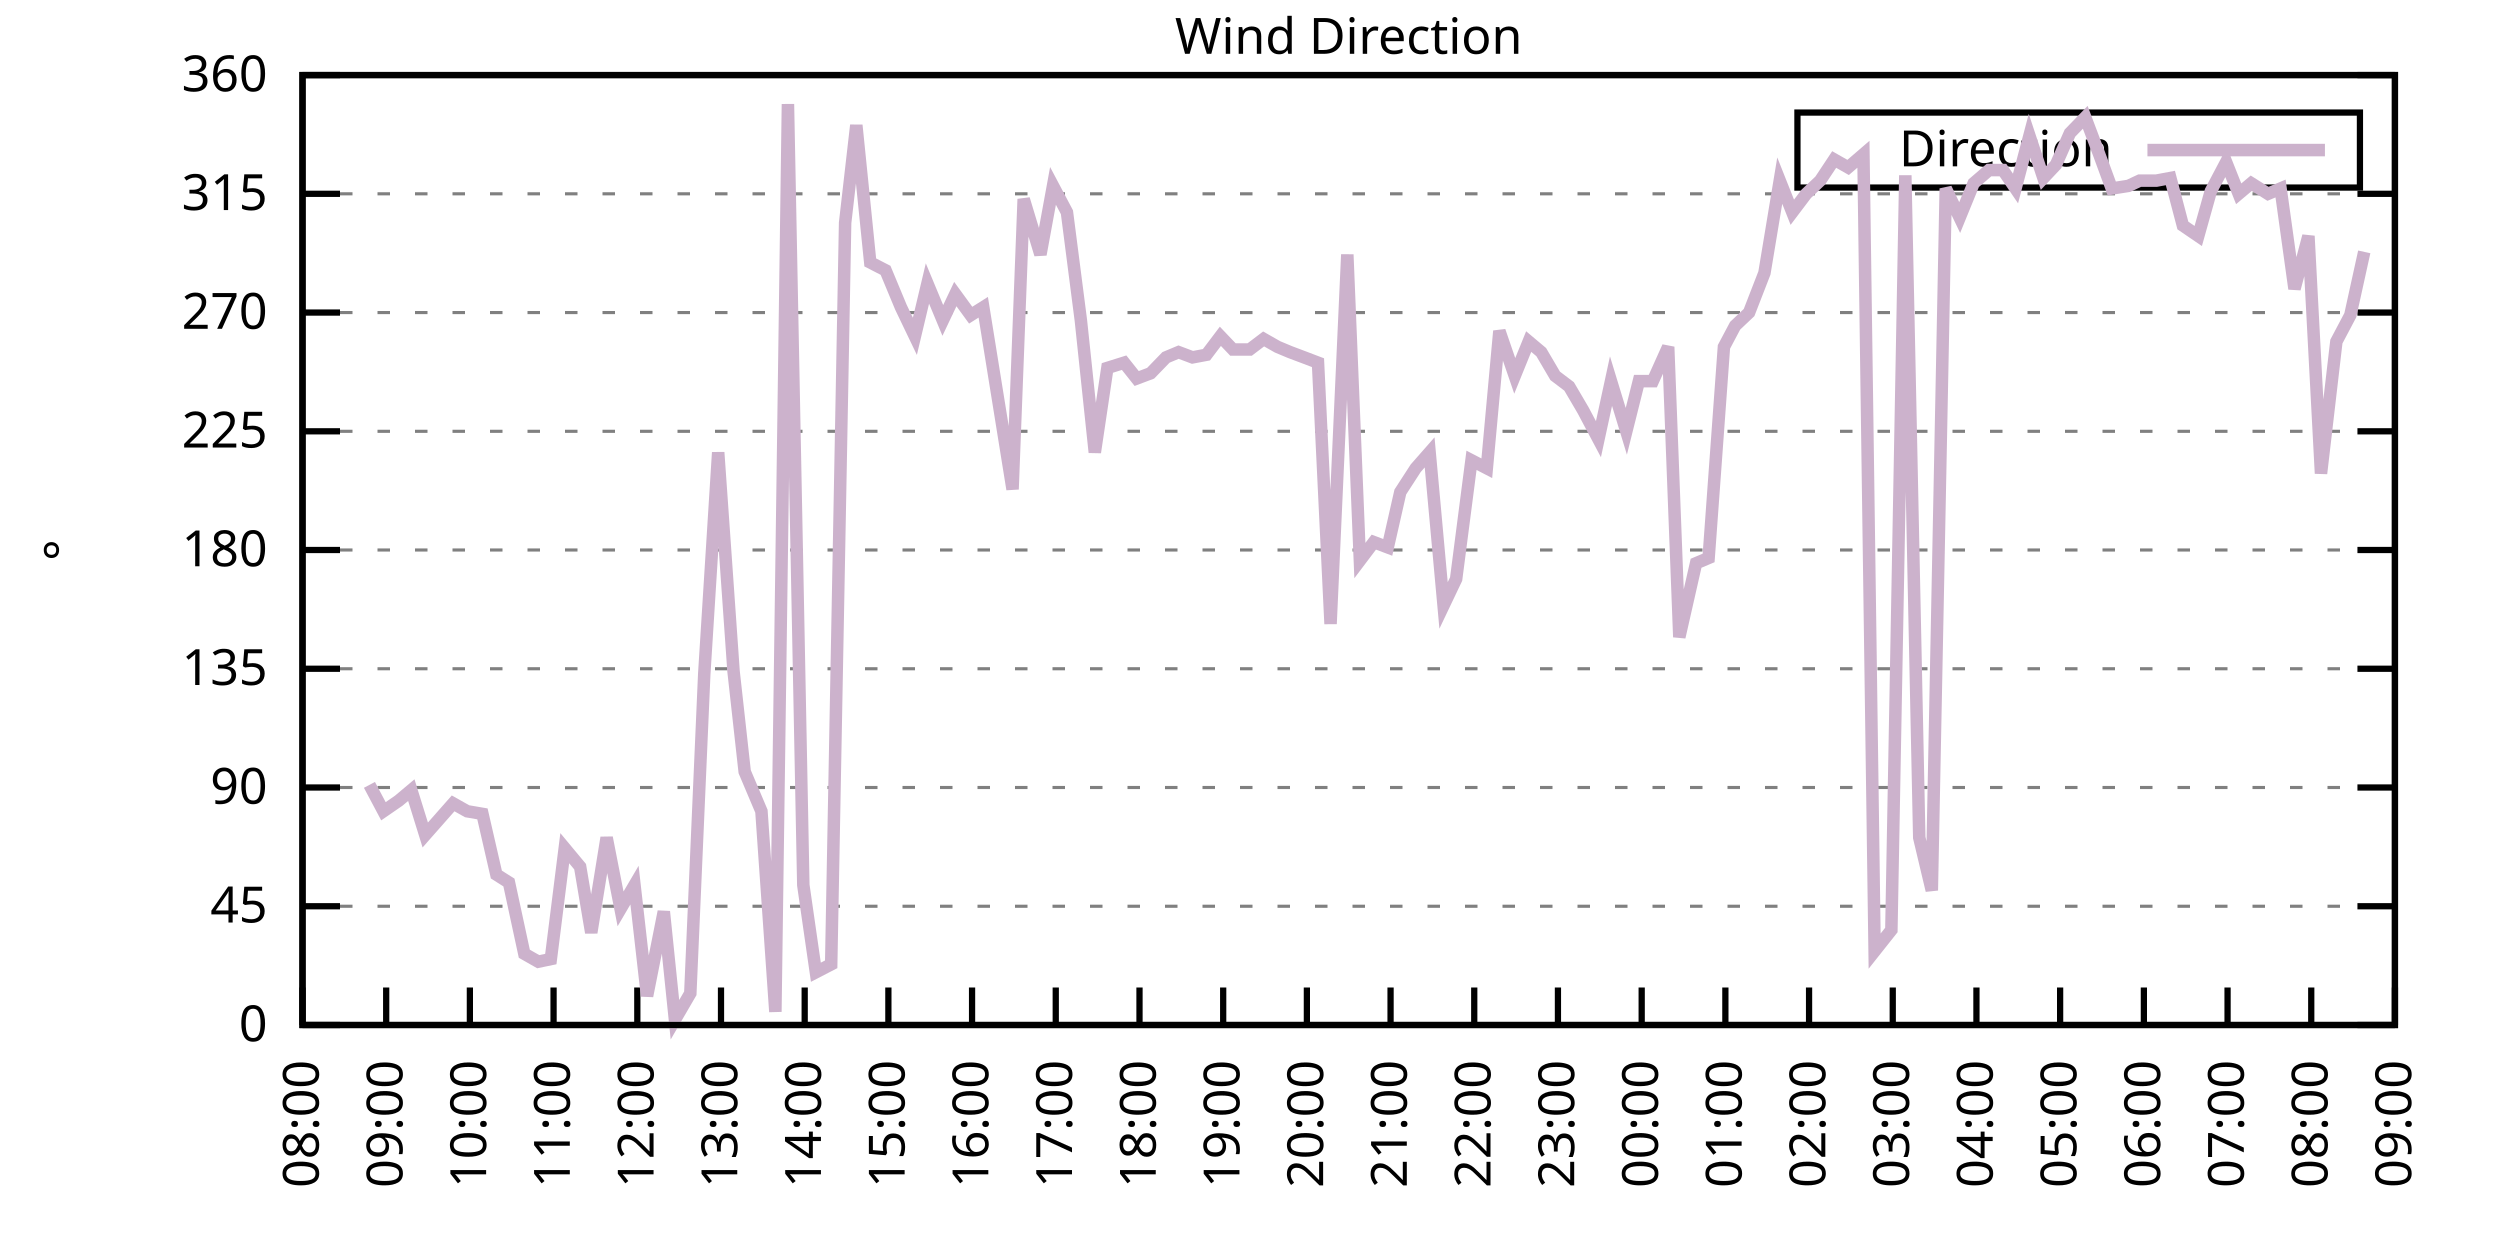
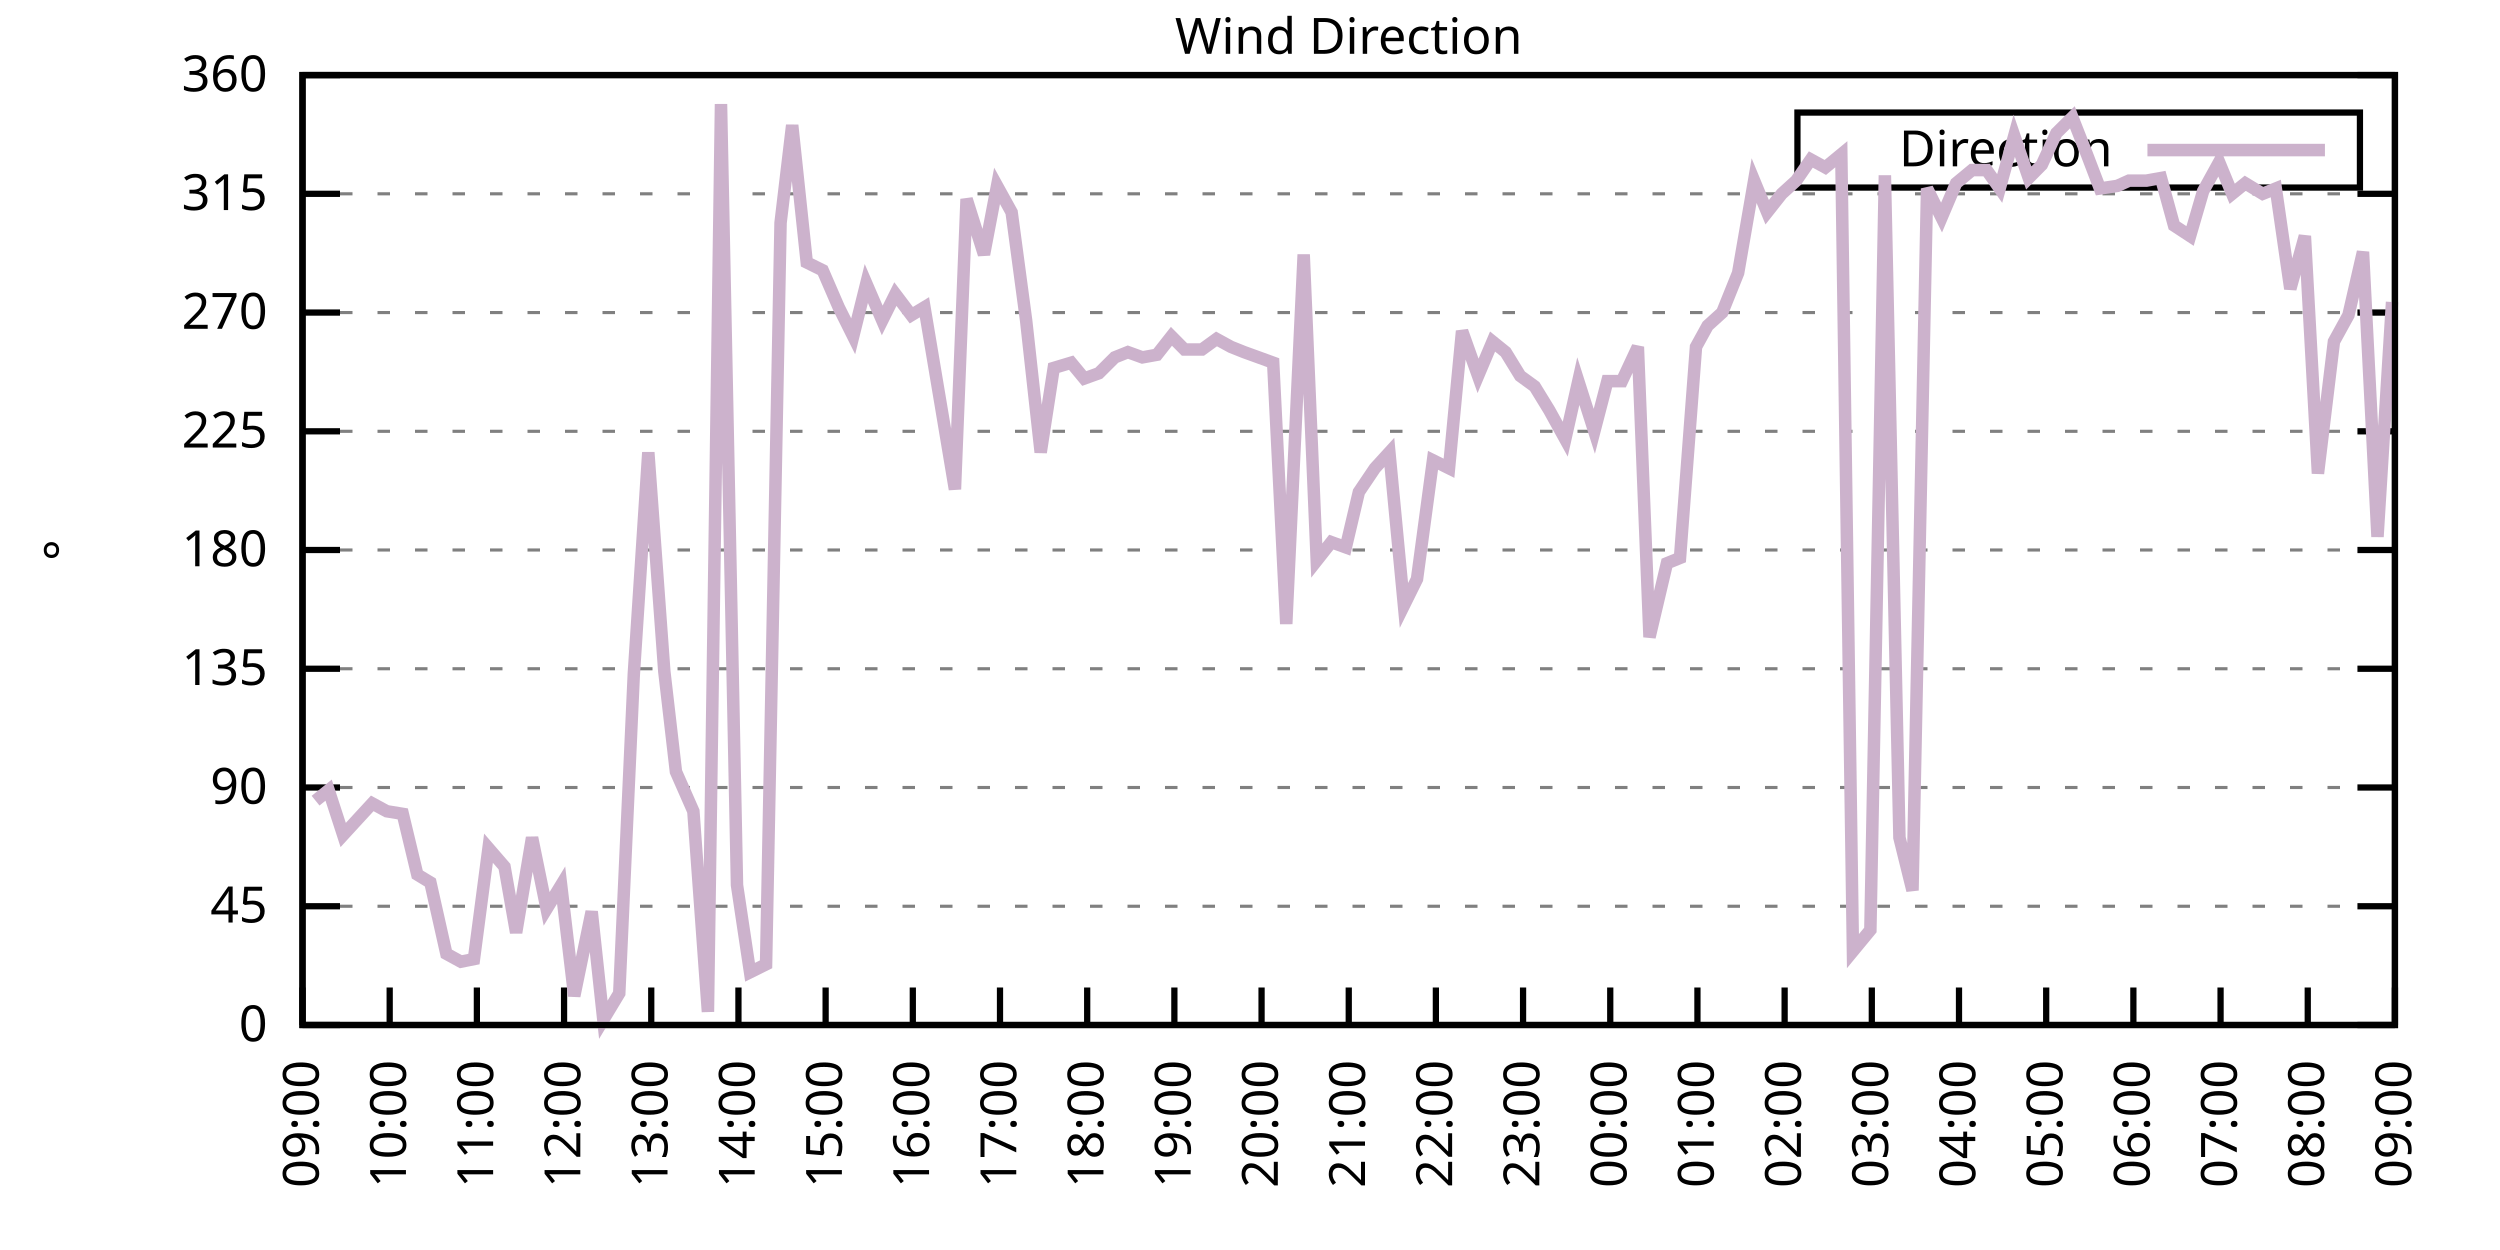
<svg xmlns="http://www.w3.org/2000/svg" xmlns:xlink="http://www.w3.org/1999/xlink" width="400" height="200" viewBox="0 0 400 200">
  <g id="gnuplot_canvas">
    <rect x="0" y="0" width="400" height="200" fill="none" />
    <defs>
      <circle id="gpDot" r="0.5" stroke-width="0.5" stroke="currentColor" />
      <path id="gpPt0" stroke-width="0.333" stroke="currentColor" d="M-1,0 h2 M0,-1 v2" />
      <path id="gpPt1" stroke-width="0.333" stroke="currentColor" d="M-1,-1 L1,1 M1,-1 L-1,1" />
      <path id="gpPt2" stroke-width="0.333" stroke="currentColor" d="M-1,0 L1,0 M0,-1 L0,1 M-1,-1 L1,1 M-1,1 L1,-1" />
      <rect id="gpPt3" stroke-width="0.333" stroke="currentColor" x="-1" y="-1" width="2" height="2" />
      <rect id="gpPt4" stroke-width="0.333" stroke="currentColor" fill="currentColor" x="-1" y="-1" width="2" height="2" />
      <circle id="gpPt5" stroke-width="0.333" stroke="currentColor" cx="0" cy="0" r="1" />
      <use xlink:href="#gpPt5" id="gpPt6" fill="currentColor" stroke="none" />
      <path id="gpPt7" stroke-width="0.333" stroke="currentColor" d="M0,-1.33 L-1.33,0.67 L1.33,0.67 z" />
      <use xlink:href="#gpPt7" id="gpPt8" fill="currentColor" stroke="none" />
      <use xlink:href="#gpPt7" id="gpPt9" stroke="currentColor" transform="rotate(180)" />
      <use xlink:href="#gpPt9" id="gpPt10" fill="currentColor" stroke="none" />
      <use xlink:href="#gpPt3" id="gpPt11" stroke="currentColor" transform="rotate(45)" />
      <use xlink:href="#gpPt11" id="gpPt12" fill="currentColor" stroke="none" />
      <path id="gpPt13" stroke-width="0.333" stroke="currentColor" d="M0,1.330 L1.265,0.411 L0.782,-1.067 L-0.782,-1.076 L-1.265,0.411 z" />
      <use xlink:href="#gpPt13" id="gpPt14" fill="currentColor" stroke="none" />
      <filter id="textbox" filterUnits="objectBoundingBox" x="0" y="0" height="1" width="1">
        <feFlood flood-color="white" flood-opacity="1" result="bgnd" />
        <feComposite in="SourceGraphic" in2="bgnd" operator="atop" />
      </filter>
      <filter id="greybox" filterUnits="objectBoundingBox" x="0" y="0" height="1" width="1">
        <feFlood flood-color="lightgrey" flood-opacity="1" result="grey" />
        <feComposite in="SourceGraphic" in2="grey" operator="atop" />
      </filter>
    </defs>
    <g fill="none" color="white" stroke="currentColor" stroke-width="1.00" stroke-linecap="butt" stroke-linejoin="miter">
</g>
    <g fill="none" color="black" stroke="currentColor" stroke-width="1.00" stroke-linecap="butt" stroke-linejoin="miter">
      <g stroke="none" shape-rendering="crispEdges">
        <polygon fill="rgb(255, 255, 255)" points="48.40,164.00 383.18,164.00 383.18,12.02 48.40,12.02 " />
      </g>
    </g>
    <g fill="none" color="black" stroke="currentColor" stroke-width="1.00" stroke-linecap="butt" stroke-linejoin="miter">
</g>
    <g fill="none" color="black" stroke="black" stroke-width="0.50" stroke-linecap="butt" stroke-linejoin="miter">
</g>
    <g fill="none" color="gray" stroke="currentColor" stroke-width="0.50" stroke-linecap="butt" stroke-linejoin="miter">
      <path stroke="gray" stroke-dasharray="2,4" class="gridline" d="M48.40,164.00 L383.19,164.00  " />
    </g>
    <g fill="none" color="gray" stroke="gray" stroke-width="1.00" stroke-linecap="butt" stroke-linejoin="miter">
</g>
    <g fill="none" color="black" stroke="currentColor" stroke-width="1.00" stroke-linecap="butt" stroke-linejoin="miter">
      <path stroke="black" d="M48.40,164.00 L54.40,164.00 M383.19,164.00 L377.19,164.00  " />
      <g transform="translate(42.80,166.60)" stroke="none" fill="black" font-family="Sans" font-size="8.00" text-anchor="end">
        <text>
          <tspan font-family="Sans"> 0</tspan>
        </text>
      </g>
    </g>
    <g fill="none" color="black" stroke="currentColor" stroke-width="1.00" stroke-linecap="butt" stroke-linejoin="miter">
</g>
    <g fill="none" color="black" stroke="black" stroke-width="0.50" stroke-linecap="butt" stroke-linejoin="miter">
</g>
    <g fill="none" color="gray" stroke="currentColor" stroke-width="0.50" stroke-linecap="butt" stroke-linejoin="miter">
      <path stroke="gray" stroke-dasharray="2,4" class="gridline" d="M48.40,145.00 L383.19,145.00  " />
    </g>
    <g fill="none" color="gray" stroke="gray" stroke-width="1.00" stroke-linecap="butt" stroke-linejoin="miter">
</g>
    <g fill="none" color="black" stroke="currentColor" stroke-width="1.00" stroke-linecap="butt" stroke-linejoin="miter">
      <path stroke="black" d="M48.40,145.00 L54.40,145.00 M383.19,145.00 L377.19,145.00  " />
      <g transform="translate(42.80,147.60)" stroke="none" fill="black" font-family="Sans" font-size="8.00" text-anchor="end">
        <text>
          <tspan font-family="Sans"> 45</tspan>
        </text>
      </g>
    </g>
    <g fill="none" color="black" stroke="currentColor" stroke-width="1.00" stroke-linecap="butt" stroke-linejoin="miter">
</g>
    <g fill="none" color="black" stroke="black" stroke-width="0.50" stroke-linecap="butt" stroke-linejoin="miter">
</g>
    <g fill="none" color="gray" stroke="currentColor" stroke-width="0.50" stroke-linecap="butt" stroke-linejoin="miter">
      <path stroke="gray" stroke-dasharray="2,4" class="gridline" d="M48.40,126.00 L383.19,126.00  " />
    </g>
    <g fill="none" color="gray" stroke="gray" stroke-width="1.00" stroke-linecap="butt" stroke-linejoin="miter">
</g>
    <g fill="none" color="black" stroke="currentColor" stroke-width="1.00" stroke-linecap="butt" stroke-linejoin="miter">
      <path stroke="black" d="M48.40,126.00 L54.40,126.00 M383.19,126.00 L377.19,126.00  " />
      <g transform="translate(42.80,128.60)" stroke="none" fill="black" font-family="Sans" font-size="8.00" text-anchor="end">
        <text>
          <tspan font-family="Sans"> 90</tspan>
        </text>
      </g>
    </g>
    <g fill="none" color="black" stroke="currentColor" stroke-width="1.00" stroke-linecap="butt" stroke-linejoin="miter">
</g>
    <g fill="none" color="black" stroke="black" stroke-width="0.50" stroke-linecap="butt" stroke-linejoin="miter">
</g>
    <g fill="none" color="gray" stroke="currentColor" stroke-width="0.50" stroke-linecap="butt" stroke-linejoin="miter">
      <path stroke="gray" stroke-dasharray="2,4" class="gridline" d="M48.40,107.00 L383.19,107.00  " />
    </g>
    <g fill="none" color="gray" stroke="gray" stroke-width="1.00" stroke-linecap="butt" stroke-linejoin="miter">
</g>
    <g fill="none" color="black" stroke="currentColor" stroke-width="1.00" stroke-linecap="butt" stroke-linejoin="miter">
      <path stroke="black" d="M48.40,107.00 L54.40,107.00 M383.19,107.00 L377.19,107.00  " />
      <g transform="translate(42.80,109.60)" stroke="none" fill="black" font-family="Sans" font-size="8.00" text-anchor="end">
        <text>
          <tspan font-family="Sans"> 135</tspan>
        </text>
      </g>
    </g>
    <g fill="none" color="black" stroke="currentColor" stroke-width="1.00" stroke-linecap="butt" stroke-linejoin="miter">
</g>
    <g fill="none" color="black" stroke="black" stroke-width="0.50" stroke-linecap="butt" stroke-linejoin="miter">
</g>
    <g fill="none" color="gray" stroke="currentColor" stroke-width="0.50" stroke-linecap="butt" stroke-linejoin="miter">
      <path stroke="gray" stroke-dasharray="2,4" class="gridline" d="M48.40,88.00 L383.19,88.00  " />
    </g>
    <g fill="none" color="gray" stroke="gray" stroke-width="1.00" stroke-linecap="butt" stroke-linejoin="miter">
</g>
    <g fill="none" color="black" stroke="currentColor" stroke-width="1.00" stroke-linecap="butt" stroke-linejoin="miter">
      <path stroke="black" d="M48.40,88.00 L54.40,88.00 M383.19,88.00 L377.19,88.00  " />
      <g transform="translate(42.80,90.60)" stroke="none" fill="black" font-family="Sans" font-size="8.00" text-anchor="end">
        <text>
          <tspan font-family="Sans"> 180</tspan>
        </text>
      </g>
    </g>
    <g fill="none" color="black" stroke="currentColor" stroke-width="1.00" stroke-linecap="butt" stroke-linejoin="miter">
</g>
    <g fill="none" color="black" stroke="black" stroke-width="0.50" stroke-linecap="butt" stroke-linejoin="miter">
</g>
    <g fill="none" color="gray" stroke="currentColor" stroke-width="0.50" stroke-linecap="butt" stroke-linejoin="miter">
      <path stroke="gray" stroke-dasharray="2,4" class="gridline" d="M48.40,69.01 L383.19,69.01  " />
    </g>
    <g fill="none" color="gray" stroke="gray" stroke-width="1.00" stroke-linecap="butt" stroke-linejoin="miter">
</g>
    <g fill="none" color="black" stroke="currentColor" stroke-width="1.00" stroke-linecap="butt" stroke-linejoin="miter">
      <path stroke="black" d="M48.40,69.01 L54.40,69.01 M383.19,69.01 L377.19,69.01  " />
      <g transform="translate(42.80,71.61)" stroke="none" fill="black" font-family="Sans" font-size="8.00" text-anchor="end">
        <text>
          <tspan font-family="Sans"> 225</tspan>
        </text>
      </g>
    </g>
    <g fill="none" color="black" stroke="currentColor" stroke-width="1.00" stroke-linecap="butt" stroke-linejoin="miter">
</g>
    <g fill="none" color="black" stroke="black" stroke-width="0.50" stroke-linecap="butt" stroke-linejoin="miter">
</g>
    <g fill="none" color="gray" stroke="currentColor" stroke-width="0.50" stroke-linecap="butt" stroke-linejoin="miter">
      <path stroke="gray" stroke-dasharray="2,4" class="gridline" d="M48.40,50.01 L383.19,50.01  " />
    </g>
    <g fill="none" color="gray" stroke="gray" stroke-width="1.00" stroke-linecap="butt" stroke-linejoin="miter">
</g>
    <g fill="none" color="black" stroke="currentColor" stroke-width="1.00" stroke-linecap="butt" stroke-linejoin="miter">
      <path stroke="black" d="M48.40,50.01 L54.40,50.01 M383.19,50.01 L377.19,50.01  " />
      <g transform="translate(42.80,52.61)" stroke="none" fill="black" font-family="Sans" font-size="8.00" text-anchor="end">
        <text>
          <tspan font-family="Sans"> 270</tspan>
        </text>
      </g>
    </g>
    <g fill="none" color="black" stroke="currentColor" stroke-width="1.00" stroke-linecap="butt" stroke-linejoin="miter">
</g>
    <g fill="none" color="black" stroke="black" stroke-width="0.50" stroke-linecap="butt" stroke-linejoin="miter">
</g>
    <g fill="none" color="gray" stroke="currentColor" stroke-width="0.50" stroke-linecap="butt" stroke-linejoin="miter">
      <path stroke="gray" stroke-dasharray="2,4" class="gridline" d="M48.40,31.01 L383.19,31.01  " />
    </g>
    <g fill="none" color="gray" stroke="gray" stroke-width="1.00" stroke-linecap="butt" stroke-linejoin="miter">
</g>
    <g fill="none" color="black" stroke="currentColor" stroke-width="1.00" stroke-linecap="butt" stroke-linejoin="miter">
      <path stroke="black" d="M48.40,31.01 L54.40,31.01 M383.19,31.01 L377.19,31.01  " />
      <g transform="translate(42.80,33.61)" stroke="none" fill="black" font-family="Sans" font-size="8.00" text-anchor="end">
        <text>
          <tspan font-family="Sans"> 315</tspan>
        </text>
      </g>
    </g>
    <g fill="none" color="black" stroke="currentColor" stroke-width="1.00" stroke-linecap="butt" stroke-linejoin="miter">
</g>
    <g fill="none" color="black" stroke="black" stroke-width="0.50" stroke-linecap="butt" stroke-linejoin="miter">
</g>
    <g fill="none" color="gray" stroke="currentColor" stroke-width="0.50" stroke-linecap="butt" stroke-linejoin="miter">
      <path stroke="gray" stroke-dasharray="2,4" class="gridline" d="M48.40,12.01 L383.19,12.01  " />
    </g>
    <g fill="none" color="gray" stroke="gray" stroke-width="1.00" stroke-linecap="butt" stroke-linejoin="miter">
</g>
    <g fill="none" color="black" stroke="currentColor" stroke-width="1.00" stroke-linecap="butt" stroke-linejoin="miter">
      <path stroke="black" d="M48.40,12.01 L54.40,12.01 M383.19,12.01 L377.19,12.01  " />
      <g transform="translate(42.80,14.61)" stroke="none" fill="black" font-family="Sans" font-size="8.00" text-anchor="end">
        <text>
          <tspan font-family="Sans"> 360</tspan>
        </text>
      </g>
    </g>
    <g fill="none" color="black" stroke="currentColor" stroke-width="1.00" stroke-linecap="butt" stroke-linejoin="miter">
      <path stroke="black" d="M48.40,164.00 L48.40,158.00  " />
      <g transform="translate(51.00,169.60) rotate(270.00)" stroke="none" fill="black" font-family="Sans" font-size="8.00" text-anchor="end">
        <text>
-           <tspan font-family="Sans">08:00</tspan>
-         </text>
-       </g>
-     </g>
-     <g fill="none" color="black" stroke="currentColor" stroke-width="1.00" stroke-linecap="butt" stroke-linejoin="miter">
-       <path stroke="black" d="M61.79,164.00 L61.79,158.00  " />
-       <g transform="translate(64.39,169.60) rotate(270.00)" stroke="none" fill="black" font-family="Sans" font-size="8.00" text-anchor="end">
-         <text>
          <tspan font-family="Sans">09:00</tspan>
        </text>
      </g>
    </g>
    <g fill="none" color="black" stroke="currentColor" stroke-width="1.00" stroke-linecap="butt" stroke-linejoin="miter">
-       <path stroke="black" d="M75.18,164.00 L75.18,158.00  " />
-       <g transform="translate(77.78,169.60) rotate(270.00)" stroke="none" fill="black" font-family="Sans" font-size="8.00" text-anchor="end">
+       <path stroke="black" d="M62.35,164.00 L62.35,158.00  " />
+       <g transform="translate(64.95,169.60) rotate(270.00)" stroke="none" fill="black" font-family="Sans" font-size="8.00" text-anchor="end">
        <text>
          <tspan font-family="Sans">10:00</tspan>
        </text>
      </g>
    </g>
    <g fill="none" color="black" stroke="currentColor" stroke-width="1.00" stroke-linecap="butt" stroke-linejoin="miter">
-       <path stroke="black" d="M88.57,164.00 L88.57,158.00  " />
-       <g transform="translate(91.17,169.60) rotate(270.00)" stroke="none" fill="black" font-family="Sans" font-size="8.00" text-anchor="end">
+       <path stroke="black" d="M76.30,164.00 L76.30,158.00  " />
+       <g transform="translate(78.90,169.60) rotate(270.00)" stroke="none" fill="black" font-family="Sans" font-size="8.00" text-anchor="end">
        <text>
          <tspan font-family="Sans">11:00</tspan>
        </text>
      </g>
    </g>
    <g fill="none" color="black" stroke="currentColor" stroke-width="1.00" stroke-linecap="butt" stroke-linejoin="miter">
-       <path stroke="black" d="M101.97,164.00 L101.97,158.00  " />
-       <g transform="translate(104.57,169.60) rotate(270.00)" stroke="none" fill="black" font-family="Sans" font-size="8.00" text-anchor="end">
+       <path stroke="black" d="M90.25,164.00 L90.25,158.00  " />
+       <g transform="translate(92.85,169.60) rotate(270.00)" stroke="none" fill="black" font-family="Sans" font-size="8.00" text-anchor="end">
        <text>
          <tspan font-family="Sans">12:00</tspan>
        </text>
      </g>
    </g>
    <g fill="none" color="black" stroke="currentColor" stroke-width="1.00" stroke-linecap="butt" stroke-linejoin="miter">
-       <path stroke="black" d="M115.36,164.00 L115.36,158.00  " />
-       <g transform="translate(117.96,169.60) rotate(270.00)" stroke="none" fill="black" font-family="Sans" font-size="8.00" text-anchor="end">
+       <path stroke="black" d="M104.20,164.00 L104.20,158.00  " />
+       <g transform="translate(106.80,169.60) rotate(270.00)" stroke="none" fill="black" font-family="Sans" font-size="8.00" text-anchor="end">
        <text>
          <tspan font-family="Sans">13:00</tspan>
        </text>
      </g>
    </g>
    <g fill="none" color="black" stroke="currentColor" stroke-width="1.00" stroke-linecap="butt" stroke-linejoin="miter">
-       <path stroke="black" d="M128.75,164.00 L128.75,158.00  " />
-       <g transform="translate(131.35,169.60) rotate(270.00)" stroke="none" fill="black" font-family="Sans" font-size="8.00" text-anchor="end">
+       <path stroke="black" d="M118.15,164.00 L118.15,158.00  " />
+       <g transform="translate(120.75,169.60) rotate(270.00)" stroke="none" fill="black" font-family="Sans" font-size="8.00" text-anchor="end">
        <text>
          <tspan font-family="Sans">14:00</tspan>
        </text>
      </g>
    </g>
    <g fill="none" color="black" stroke="currentColor" stroke-width="1.00" stroke-linecap="butt" stroke-linejoin="miter">
-       <path stroke="black" d="M142.14,164.00 L142.14,158.00  " />
-       <g transform="translate(144.74,169.60) rotate(270.00)" stroke="none" fill="black" font-family="Sans" font-size="8.00" text-anchor="end">
+       <path stroke="black" d="M132.10,164.00 L132.10,158.00  " />
+       <g transform="translate(134.70,169.60) rotate(270.00)" stroke="none" fill="black" font-family="Sans" font-size="8.00" text-anchor="end">
        <text>
          <tspan font-family="Sans">15:00</tspan>
        </text>
      </g>
    </g>
    <g fill="none" color="black" stroke="currentColor" stroke-width="1.00" stroke-linecap="butt" stroke-linejoin="miter">
-       <path stroke="black" d="M155.53,164.00 L155.53,158.00  " />
-       <g transform="translate(158.13,169.60) rotate(270.00)" stroke="none" fill="black" font-family="Sans" font-size="8.00" text-anchor="end">
+       <path stroke="black" d="M146.05,164.00 L146.05,158.00  " />
+       <g transform="translate(148.65,169.60) rotate(270.00)" stroke="none" fill="black" font-family="Sans" font-size="8.00" text-anchor="end">
        <text>
          <tspan font-family="Sans">16:00</tspan>
        </text>
      </g>
    </g>
    <g fill="none" color="black" stroke="currentColor" stroke-width="1.00" stroke-linecap="butt" stroke-linejoin="miter">
-       <path stroke="black" d="M168.92,164.00 L168.92,158.00  " />
-       <g transform="translate(171.52,169.60) rotate(270.00)" stroke="none" fill="black" font-family="Sans" font-size="8.00" text-anchor="end">
+       <path stroke="black" d="M160.00,164.00 L160.00,158.00  " />
+       <g transform="translate(162.60,169.60) rotate(270.00)" stroke="none" fill="black" font-family="Sans" font-size="8.00" text-anchor="end">
        <text>
          <tspan font-family="Sans">17:00</tspan>
        </text>
      </g>
    </g>
    <g fill="none" color="black" stroke="currentColor" stroke-width="1.00" stroke-linecap="butt" stroke-linejoin="miter">
-       <path stroke="black" d="M182.32,164.00 L182.32,158.00  " />
-       <g transform="translate(184.92,169.60) rotate(270.00)" stroke="none" fill="black" font-family="Sans" font-size="8.00" text-anchor="end">
+       <path stroke="black" d="M173.95,164.00 L173.95,158.00  " />
+       <g transform="translate(176.55,169.60) rotate(270.00)" stroke="none" fill="black" font-family="Sans" font-size="8.00" text-anchor="end">
        <text>
          <tspan font-family="Sans">18:00</tspan>
        </text>
      </g>
    </g>
    <g fill="none" color="black" stroke="currentColor" stroke-width="1.00" stroke-linecap="butt" stroke-linejoin="miter">
-       <path stroke="black" d="M195.71,164.00 L195.71,158.00  " />
-       <g transform="translate(198.31,169.60) rotate(270.00)" stroke="none" fill="black" font-family="Sans" font-size="8.00" text-anchor="end">
+       <path stroke="black" d="M187.90,164.00 L187.90,158.00  " />
+       <g transform="translate(190.50,169.60) rotate(270.00)" stroke="none" fill="black" font-family="Sans" font-size="8.00" text-anchor="end">
        <text>
          <tspan font-family="Sans">19:00</tspan>
        </text>
      </g>
    </g>
    <g fill="none" color="black" stroke="currentColor" stroke-width="1.00" stroke-linecap="butt" stroke-linejoin="miter">
-       <path stroke="black" d="M209.10,164.00 L209.10,158.00  " />
-       <g transform="translate(211.70,169.60) rotate(270.00)" stroke="none" fill="black" font-family="Sans" font-size="8.00" text-anchor="end">
+       <path stroke="black" d="M201.85,164.00 L201.85,158.00  " />
+       <g transform="translate(204.45,169.60) rotate(270.00)" stroke="none" fill="black" font-family="Sans" font-size="8.00" text-anchor="end">
        <text>
          <tspan font-family="Sans">20:00</tspan>
        </text>
      </g>
    </g>
    <g fill="none" color="black" stroke="currentColor" stroke-width="1.00" stroke-linecap="butt" stroke-linejoin="miter">
-       <path stroke="black" d="M222.49,164.00 L222.49,158.00  " />
-       <g transform="translate(225.09,169.60) rotate(270.00)" stroke="none" fill="black" font-family="Sans" font-size="8.00" text-anchor="end">
+       <path stroke="black" d="M215.80,164.00 L215.80,158.00  " />
+       <g transform="translate(218.40,169.60) rotate(270.00)" stroke="none" fill="black" font-family="Sans" font-size="8.00" text-anchor="end">
        <text>
          <tspan font-family="Sans">21:00</tspan>
        </text>
      </g>
    </g>
    <g fill="none" color="black" stroke="currentColor" stroke-width="1.00" stroke-linecap="butt" stroke-linejoin="miter">
-       <path stroke="black" d="M235.88,164.00 L235.88,158.00  " />
-       <g transform="translate(238.48,169.60) rotate(270.00)" stroke="none" fill="black" font-family="Sans" font-size="8.00" text-anchor="end">
+       <path stroke="black" d="M229.74,164.00 L229.74,158.00  " />
+       <g transform="translate(232.34,169.60) rotate(270.00)" stroke="none" fill="black" font-family="Sans" font-size="8.00" text-anchor="end">
        <text>
          <tspan font-family="Sans">22:00</tspan>
        </text>
      </g>
    </g>
    <g fill="none" color="black" stroke="currentColor" stroke-width="1.00" stroke-linecap="butt" stroke-linejoin="miter">
-       <path stroke="black" d="M249.27,164.00 L249.27,158.00  " />
-       <g transform="translate(251.87,169.60) rotate(270.00)" stroke="none" fill="black" font-family="Sans" font-size="8.00" text-anchor="end">
+       <path stroke="black" d="M243.69,164.00 L243.69,158.00  " />
+       <g transform="translate(246.29,169.60) rotate(270.00)" stroke="none" fill="black" font-family="Sans" font-size="8.00" text-anchor="end">
        <text>
          <tspan font-family="Sans">23:00</tspan>
        </text>
      </g>
    </g>
    <g fill="none" color="black" stroke="currentColor" stroke-width="1.00" stroke-linecap="butt" stroke-linejoin="miter">
-       <path stroke="black" d="M262.67,164.00 L262.67,158.00  " />
-       <g transform="translate(265.27,169.60) rotate(270.00)" stroke="none" fill="black" font-family="Sans" font-size="8.00" text-anchor="end">
+       <path stroke="black" d="M257.64,164.00 L257.64,158.00  " />
+       <g transform="translate(260.24,169.60) rotate(270.00)" stroke="none" fill="black" font-family="Sans" font-size="8.00" text-anchor="end">
        <text>
          <tspan font-family="Sans">00:00</tspan>
        </text>
      </g>
    </g>
    <g fill="none" color="black" stroke="currentColor" stroke-width="1.00" stroke-linecap="butt" stroke-linejoin="miter">
-       <path stroke="black" d="M276.06,164.00 L276.06,158.00  " />
-       <g transform="translate(278.66,169.60) rotate(270.00)" stroke="none" fill="black" font-family="Sans" font-size="8.00" text-anchor="end">
+       <path stroke="black" d="M271.59,164.00 L271.59,158.00  " />
+       <g transform="translate(274.19,169.60) rotate(270.00)" stroke="none" fill="black" font-family="Sans" font-size="8.00" text-anchor="end">
        <text>
          <tspan font-family="Sans">01:00</tspan>
        </text>
      </g>
    </g>
    <g fill="none" color="black" stroke="currentColor" stroke-width="1.00" stroke-linecap="butt" stroke-linejoin="miter">
-       <path stroke="black" d="M289.45,164.00 L289.45,158.00  " />
-       <g transform="translate(292.05,169.60) rotate(270.00)" stroke="none" fill="black" font-family="Sans" font-size="8.00" text-anchor="end">
+       <path stroke="black" d="M285.54,164.00 L285.54,158.00  " />
+       <g transform="translate(288.14,169.60) rotate(270.00)" stroke="none" fill="black" font-family="Sans" font-size="8.00" text-anchor="end">
        <text>
          <tspan font-family="Sans">02:00</tspan>
        </text>
      </g>
    </g>
    <g fill="none" color="black" stroke="currentColor" stroke-width="1.00" stroke-linecap="butt" stroke-linejoin="miter">
-       <path stroke="black" d="M302.84,164.00 L302.84,158.00  " />
-       <g transform="translate(305.44,169.60) rotate(270.00)" stroke="none" fill="black" font-family="Sans" font-size="8.00" text-anchor="end">
+       <path stroke="black" d="M299.49,164.00 L299.49,158.00  " />
+       <g transform="translate(302.09,169.60) rotate(270.00)" stroke="none" fill="black" font-family="Sans" font-size="8.00" text-anchor="end">
        <text>
          <tspan font-family="Sans">03:00</tspan>
        </text>
      </g>
    </g>
    <g fill="none" color="black" stroke="currentColor" stroke-width="1.00" stroke-linecap="butt" stroke-linejoin="miter">
-       <path stroke="black" d="M316.23,164.00 L316.23,158.00  " />
-       <g transform="translate(318.83,169.60) rotate(270.00)" stroke="none" fill="black" font-family="Sans" font-size="8.00" text-anchor="end">
+       <path stroke="black" d="M313.44,164.00 L313.44,158.00  " />
+       <g transform="translate(316.04,169.60) rotate(270.00)" stroke="none" fill="black" font-family="Sans" font-size="8.00" text-anchor="end">
        <text>
          <tspan font-family="Sans">04:00</tspan>
        </text>
      </g>
    </g>
    <g fill="none" color="black" stroke="currentColor" stroke-width="1.00" stroke-linecap="butt" stroke-linejoin="miter">
-       <path stroke="black" d="M329.62,164.00 L329.62,158.00  " />
-       <g transform="translate(332.22,169.60) rotate(270.00)" stroke="none" fill="black" font-family="Sans" font-size="8.00" text-anchor="end">
+       <path stroke="black" d="M327.39,164.00 L327.39,158.00  " />
+       <g transform="translate(329.99,169.60) rotate(270.00)" stroke="none" fill="black" font-family="Sans" font-size="8.00" text-anchor="end">
        <text>
          <tspan font-family="Sans">05:00</tspan>
        </text>
      </g>
    </g>
    <g fill="none" color="black" stroke="currentColor" stroke-width="1.00" stroke-linecap="butt" stroke-linejoin="miter">
-       <path stroke="black" d="M343.02,164.00 L343.02,158.00  " />
-       <g transform="translate(345.62,169.60) rotate(270.00)" stroke="none" fill="black" font-family="Sans" font-size="8.00" text-anchor="end">
+       <path stroke="black" d="M341.34,164.00 L341.34,158.00  " />
+       <g transform="translate(343.94,169.60) rotate(270.00)" stroke="none" fill="black" font-family="Sans" font-size="8.00" text-anchor="end">
        <text>
          <tspan font-family="Sans">06:00</tspan>
        </text>
      </g>
    </g>
    <g fill="none" color="black" stroke="currentColor" stroke-width="1.00" stroke-linecap="butt" stroke-linejoin="miter">
-       <path stroke="black" d="M356.41,164.00 L356.41,158.00  " />
-       <g transform="translate(359.01,169.60) rotate(270.00)" stroke="none" fill="black" font-family="Sans" font-size="8.00" text-anchor="end">
+       <path stroke="black" d="M355.29,164.00 L355.29,158.00  " />
+       <g transform="translate(357.89,169.60) rotate(270.00)" stroke="none" fill="black" font-family="Sans" font-size="8.00" text-anchor="end">
        <text>
          <tspan font-family="Sans">07:00</tspan>
        </text>
      </g>
    </g>
    <g fill="none" color="black" stroke="currentColor" stroke-width="1.00" stroke-linecap="butt" stroke-linejoin="miter">
-       <path stroke="black" d="M369.80,164.00 L369.80,158.00  " />
-       <g transform="translate(372.40,169.60) rotate(270.00)" stroke="none" fill="black" font-family="Sans" font-size="8.00" text-anchor="end">
+       <path stroke="black" d="M369.24,164.00 L369.24,158.00  " />
+       <g transform="translate(371.84,169.60) rotate(270.00)" stroke="none" fill="black" font-family="Sans" font-size="8.00" text-anchor="end">
        <text>
          <tspan font-family="Sans">08:00</tspan>
        </text>
      </g>
    </g>
    <g fill="none" color="black" stroke="currentColor" stroke-width="1.00" stroke-linecap="butt" stroke-linejoin="miter">
      <path stroke="black" d="M383.19,164.00 L383.19,158.00  " />
      <g transform="translate(385.79,169.60) rotate(270.00)" stroke="none" fill="black" font-family="Sans" font-size="8.00" text-anchor="end">
        <text>
          <tspan font-family="Sans">09:00</tspan>
        </text>
      </g>
    </g>
    <g fill="none" color="black" stroke="currentColor" stroke-width="1.00" stroke-linecap="butt" stroke-linejoin="miter">
</g>
    <g fill="none" color="black" stroke="currentColor" stroke-width="1.00" stroke-linecap="butt" stroke-linejoin="miter">
      <path stroke="black" d="M48.40,12.01 L48.40,164.00 L383.19,164.00 L383.19,12.01 L48.40,12.01 Z  " />
    </g>
    <g fill="none" color="black" stroke="currentColor" stroke-width="1.00" stroke-linecap="butt" stroke-linejoin="miter">
</g>
    <g fill="none" color="black" stroke="currentColor" stroke-width="1.00" stroke-linecap="butt" stroke-linejoin="miter">
      <path stroke="black" d="M287.59,30.01 L287.59,18.01 L377.59,18.01 L377.59,30.01 L287.59,30.01 Z  " />
    </g>
    <g id="Wind_direction_plot_1">
      <g fill="none" color="white" stroke="black" stroke-width="2.00" stroke-linecap="butt" stroke-linejoin="miter">
</g>
      <g fill="none" color="black" stroke="currentColor" stroke-width="2.00" stroke-linecap="butt" stroke-linejoin="miter">
        <g transform="translate(337.99,26.61)" stroke="none" fill="black" font-family="Sans" font-size="8.00" text-anchor="end">
          <text>
            <tspan font-family="Sans">Direction</tspan>
          </text>
        </g>
      </g>
      <g fill="none" color="black" stroke="currentColor" stroke-width="2.00" stroke-linecap="butt" stroke-linejoin="miter">
-         <path stroke="rgb(204, 178, 204)" d="M343.59,24.01 L371.99,24.01 M59.11,125.58 L61.35,129.80 L63.80,128.11 L65.81,126.42 L68.04,133.60 L70.27,131.07   L72.50,128.54 L74.74,129.80 L77.19,130.22 L79.42,139.93 L81.43,141.20 L83.89,152.60 L86.12,153.87 L88.13,153.45   L90.36,135.71 L92.82,138.67 L94.60,149.22 L97.06,134.02 L99.29,145.42 L101.52,141.62 L103.53,159.36 L106.21,145.85   L107.99,163.16 L110.45,158.93 L112.68,107.85 L114.91,72.38 L117.37,107.43 L119.15,123.47 L121.83,129.80 L124.06,161.89   L126.07,16.65 L128.53,141.62 L130.54,155.56 L132.99,154.29 L135.22,35.65 L137.01,20.03 L139.24,41.99 L141.69,43.25   L144.15,49.16 L146.38,53.81 L148.39,45.36 L150.85,51.27 L152.85,47.05 L155.31,50.43 L157.32,49.16 L159.77,64.36   L162.01,78.29 L163.79,31.85 L166.47,40.72 L168.48,29.74 L170.71,33.96 L172.94,51.27 L175.17,72.38 L177.18,58.87   L179.86,58.03 L181.87,60.56 L184.10,59.72 L186.56,57.18 L188.57,56.34 L190.80,57.18 L193.03,56.76 L195.26,53.81   L197.27,55.92 L199.95,55.92 L202.18,54.23 L204.41,55.50 L206.42,56.34 L208.65,57.18 L210.88,58.03 L212.89,99.83   L215.57,40.72 L217.58,89.69 L219.81,86.74 L222.04,87.58 L224.05,78.72 L226.51,74.92 L228.74,72.38 L230.97,96.87   L232.98,92.65 L235.44,73.65 L237.89,74.92 L239.90,52.96 L242.36,60.14 L244.59,54.65 L246.60,56.34 L248.83,60.14   L251.06,61.83 L253.29,65.63 L255.75,70.27 L257.76,60.98 L260.21,69.01 L262.22,60.98 L264.45,60.98 L266.91,55.50   L268.69,101.94 L271.37,90.12 L273.38,89.27 L275.83,55.50 L277.62,52.12 L279.85,50.01 L282.31,43.67 L284.76,28.90   L286.77,33.96 L289.00,31.01 L291.23,28.90 L293.47,25.52 L295.70,26.79 L298.15,24.68 L299.94,152.18 L302.62,148.80   L304.85,28.05 L307.08,134.02 L309.09,142.47 L311.32,30.16 L313.55,34.81 L315.79,29.32 L318.24,27.21 L320.47,27.21   L322.48,30.16 L324.71,21.72 L326.95,28.48 L328.95,26.36 L331.19,21.30 L333.64,18.77 L335.87,24.68 L337.88,30.16   L340.56,29.74 L342.35,28.90 L345.02,28.90 L347.26,28.48 L349.26,36.08 L351.72,37.76 L353.73,30.59 L356.18,25.94   L358.19,31.01 L360.20,29.32 L362.88,31.01 L364.89,30.16 L367.12,46.21 L369.35,37.76 L371.36,75.76 L373.82,54.65   L376.05,50.43 L378.28,40.30  " />
+         <path stroke="rgb(204, 178, 204)" d="M343.59,24.01 L371.99,24.01 M50.49,128.11 L52.58,126.42 L54.91,133.60 L57.23,131.07 L59.56,128.54 L61.88,129.80   L64.44,130.22 L66.77,139.93 L68.86,141.20 L71.42,152.60 L73.74,153.87 L75.83,153.45 L78.16,135.71 L80.72,138.67   L82.58,149.22 L85.13,134.02 L87.46,145.42 L89.78,141.62 L91.88,159.36 L94.67,145.85 L96.53,163.16 L99.08,158.93   L101.41,107.85 L103.73,72.38 L106.29,107.43 L108.15,123.47 L110.94,129.80 L113.27,161.89 L115.36,16.65 L117.92,141.62   L120.01,155.56 L122.57,154.29 L124.89,35.65 L126.75,20.03 L129.08,41.99 L131.63,43.25 L134.19,49.16 L136.51,53.81   L138.61,45.36 L141.16,51.27 L143.26,47.05 L145.81,50.43 L147.91,49.16 L150.46,64.36 L152.79,78.29 L154.65,31.85   L157.44,40.72 L159.53,29.74 L161.86,33.96 L164.18,51.27 L166.51,72.38 L168.60,58.87 L171.39,58.03 L173.48,60.56   L175.81,59.72 L178.36,57.18 L180.46,56.34 L182.78,57.18 L185.11,56.76 L187.43,53.81 L189.52,55.92 L192.31,55.92   L194.64,54.23 L196.96,55.50 L199.06,56.34 L201.38,57.18 L203.71,58.03 L205.80,99.83 L208.59,40.72 L210.68,89.69   L213.01,86.74 L215.33,87.58 L217.42,78.72 L219.98,74.92 L222.30,72.38 L224.63,96.87 L226.72,92.65 L229.28,73.65   L231.84,74.92 L233.93,52.96 L236.49,60.14 L238.81,54.65 L240.90,56.34 L243.23,60.14 L245.55,61.83 L247.88,65.63   L250.44,70.27 L252.53,60.98 L255.09,69.01 L257.18,60.98 L259.50,60.98 L262.06,55.50 L263.92,101.94 L266.71,90.12   L268.80,89.27 L271.36,55.50 L273.22,52.12 L275.55,50.01 L278.10,43.67 L280.66,28.90 L282.75,33.96 L285.08,31.01   L287.40,28.90 L289.73,25.52 L292.05,26.79 L294.61,24.68 L296.47,152.18 L299.26,148.80 L301.58,28.05 L303.91,134.02   L306.00,142.47 L308.33,30.16 L310.65,34.81 L312.98,29.32 L315.53,27.21 L317.86,27.21 L319.95,30.16 L322.28,21.72   L324.60,28.48 L326.69,26.36 L329.02,21.30 L331.58,18.77 L333.90,24.68 L335.99,30.16 L338.78,29.74 L340.64,28.90   L343.43,28.90 L345.76,28.48 L347.85,36.08 L350.41,37.76 L352.50,30.59 L355.06,25.94 L357.15,31.01 L359.24,29.32   L362.03,31.01 L364.13,30.16 L366.45,46.21 L368.78,37.76 L370.87,75.76 L373.43,54.65 L375.75,50.43 L378.08,40.30   L380.40,85.89 L382.73,48.32  " />
      </g>
    </g>
    <g fill="none" color="black" stroke="currentColor" stroke-width="2.00" stroke-linecap="butt" stroke-linejoin="miter">
</g>
    <g fill="none" color="black" stroke="black" stroke-width="1.00" stroke-linecap="butt" stroke-linejoin="miter">
</g>
    <g fill="none" color="black" stroke="currentColor" stroke-width="1.00" stroke-linecap="butt" stroke-linejoin="miter">
      <path stroke="black" d="M48.40,12.01 L48.40,164.00 L383.19,164.00 L383.19,12.01 L48.40,12.01 Z  " />
      <g transform="translate(12.80,88.01) rotate(270.00)" stroke="none" fill="black" font-family="Sans" font-size="8.00" text-anchor="middle">
        <text>
          <tspan font-family="Sans">°</tspan>
        </text>
      </g>
    </g>
    <g fill="none" color="black" stroke="currentColor" stroke-width="1.00" stroke-linecap="butt" stroke-linejoin="miter">
</g>
    <g fill="none" color="black" stroke="currentColor" stroke-width="1.00" stroke-linecap="butt" stroke-linejoin="miter">
      <g transform="translate(215.79,8.61)" stroke="none" fill="black" font-family="Sans" font-size="8.00" text-anchor="middle">
        <text>
          <tspan font-family="Sans">Wind Direction</tspan>
        </text>
      </g>
    </g>
    <g fill="none" color="black" stroke="currentColor" stroke-width="1.00" stroke-linecap="butt" stroke-linejoin="miter">
</g>
  </g>
</svg>
